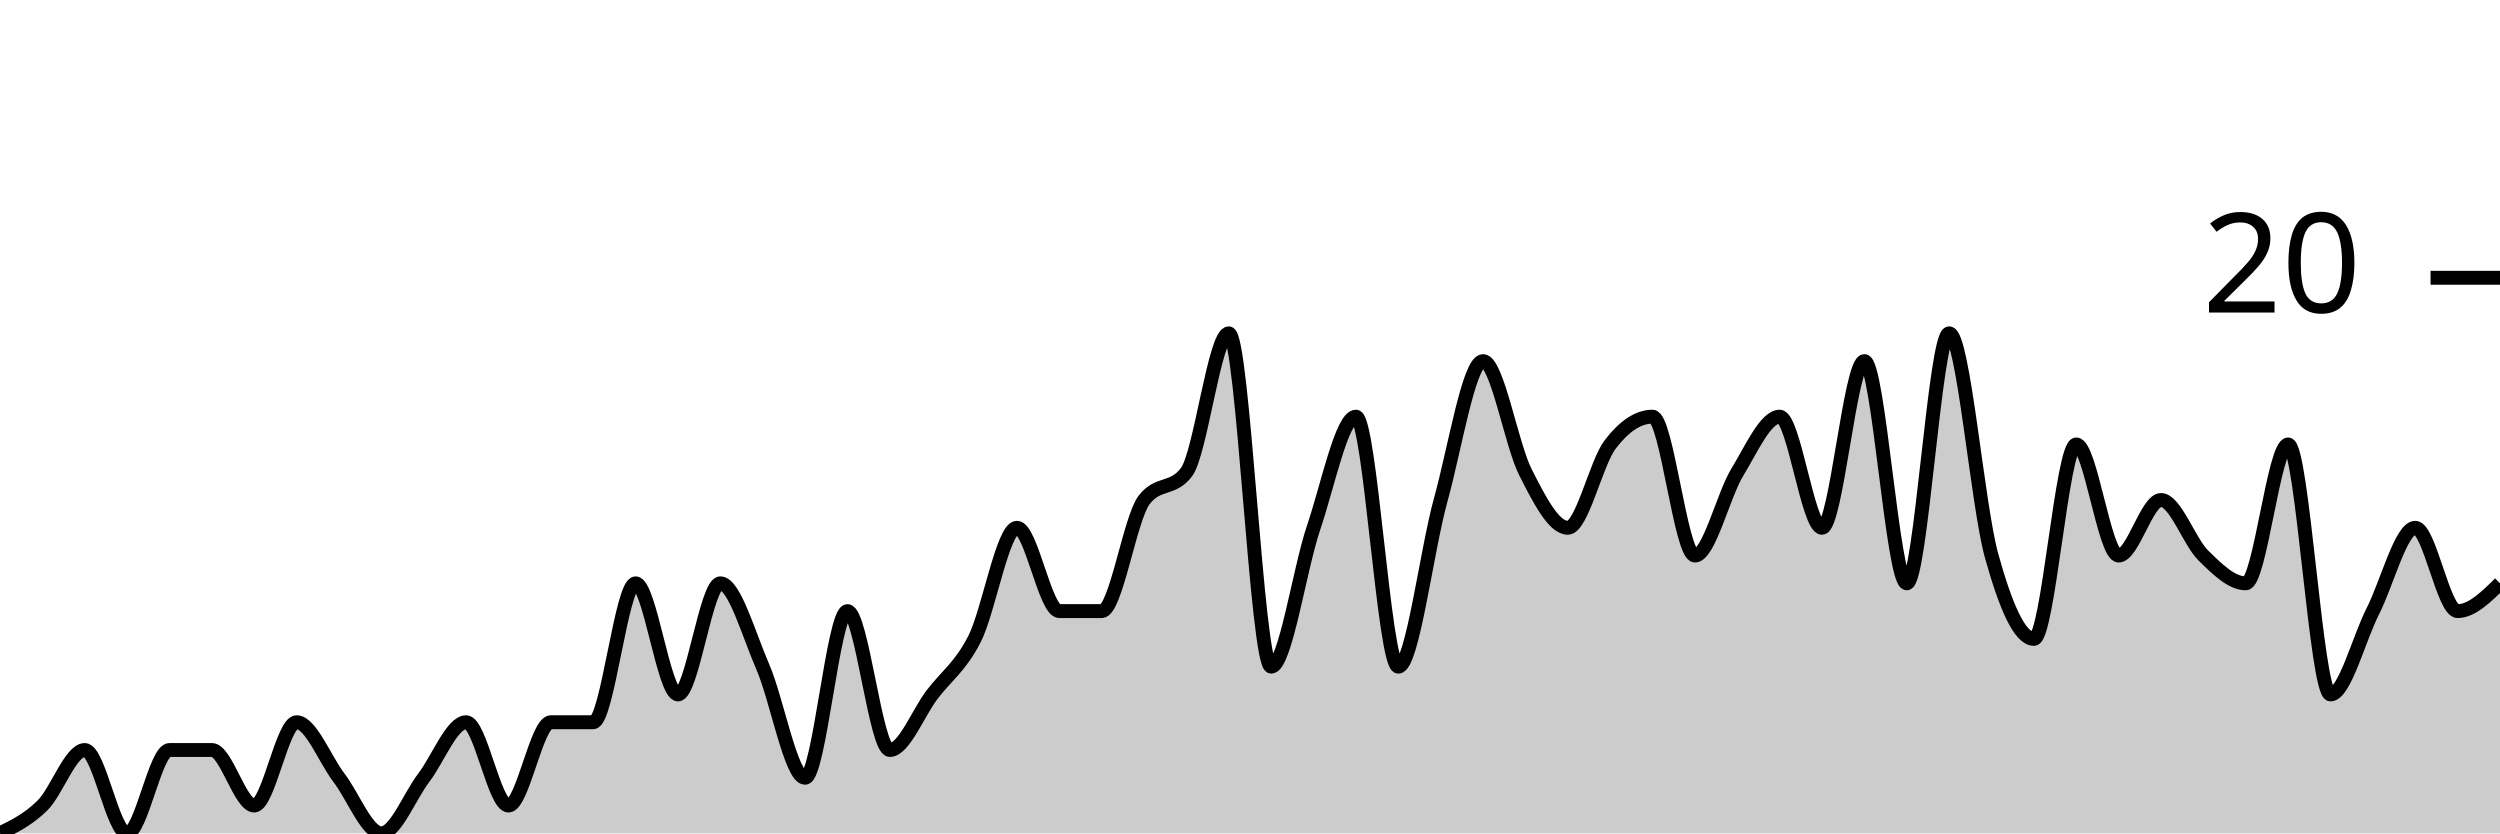
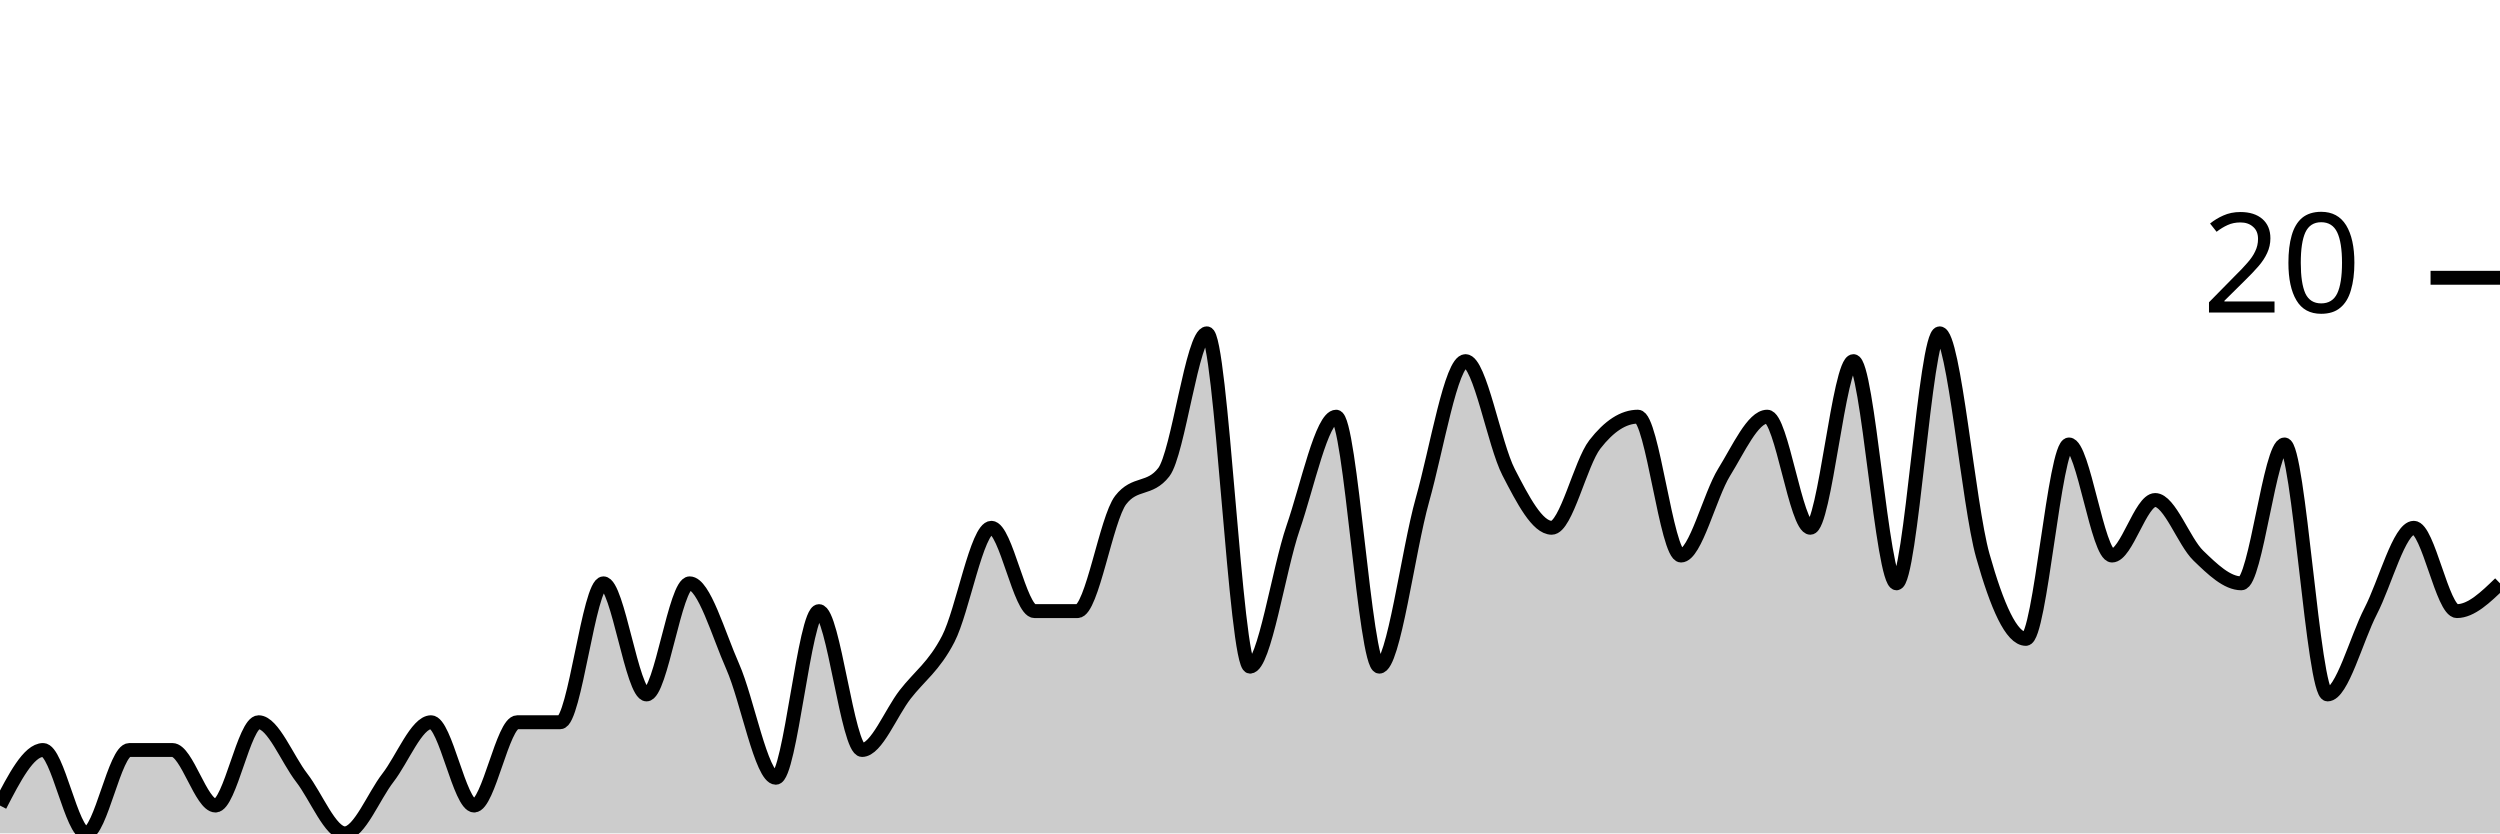
<svg xmlns="http://www.w3.org/2000/svg" viewBox="0 0 180 60">
  <g transform="translate(0,20)">
-     <path class="area" fill="rgba(0, 0, 0, 0.2)" d="M0,40C1.017,39.5,2.034,39,3.051,38C4.068,37,5.085,34,6.102,34C7.119,34,8.136,40,9.153,40C10.169,40,11.186,34,12.203,34C13.22,34,14.237,34,15.254,34C16.271,34,17.288,38,18.305,38C19.322,38,20.339,32,21.356,32C22.373,32,23.39,34.667,24.407,36C25.424,37.333,26.441,40,27.458,40C28.475,40,29.492,37.333,30.508,36C31.525,34.667,32.542,32,33.559,32C34.576,32,35.593,38,36.61,38C37.627,38,38.644,32,39.661,32C40.678,32,41.695,32,42.712,32C43.729,32,44.746,22,45.763,22C46.78,22,47.797,30,48.814,30C49.831,30,50.847,22,51.864,22C52.881,22,53.898,25.667,54.915,28C55.932,30.333,56.949,36,57.966,36C58.983,36,60,24,61.017,24C62.034,24,63.051,34,64.068,34C65.085,34,66.102,31.333,67.119,30C68.136,28.667,69.153,28,70.169,26C71.186,24,72.203,18,73.22,18C74.237,18,75.254,24,76.271,24C77.288,24,78.305,24,79.322,24C80.339,24,81.356,17.333,82.373,16C83.39,14.667,84.407,15.333,85.424,14C86.441,12.667,87.458,4,88.475,4C89.492,4,90.508,28,91.525,28C92.542,28,93.559,21,94.576,18C95.593,15,96.61,10,97.627,10C98.644,10,99.661,28,100.678,28C101.695,28,102.712,19.667,103.729,16C104.746,12.333,105.763,6,106.78,6C107.797,6,108.814,12,109.831,14C110.847,16,111.864,18,112.881,18C113.898,18,114.915,13.333,115.932,12C116.949,10.667,117.966,10,118.983,10C120,10,121.017,20,122.034,20C123.051,20,124.068,15.667,125.085,14C126.102,12.333,127.119,10,128.136,10C129.153,10,130.169,18,131.186,18C132.203,18,133.22,6,134.237,6C135.254,6,136.271,22,137.288,22C138.305,22,139.322,4,140.339,4C141.356,4,142.373,16.333,143.39,20C144.407,23.667,145.424,26,146.441,26C147.458,26,148.475,12,149.492,12C150.508,12,151.525,20,152.542,20C153.559,20,154.576,16,155.593,16C156.61,16,157.627,19,158.644,20C159.661,21,160.678,22,161.695,22C162.712,22,163.729,12,164.746,12C165.763,12,166.78,30,167.797,30C168.814,30,169.831,26,170.847,24C171.864,22,172.881,18,173.898,18C174.915,18,175.932,24,176.949,24C177.966,24,178.983,23,180,22L180,40C178.983,40,177.966,40,176.949,40C175.932,40,174.915,40,173.898,40C172.881,40,171.864,40,170.847,40C169.831,40,168.814,40,167.797,40C166.78,40,165.763,40,164.746,40C163.729,40,162.712,40,161.695,40C160.678,40,159.661,40,158.644,40C157.627,40,156.61,40,155.593,40C154.576,40,153.559,40,152.542,40C151.525,40,150.508,40,149.492,40C148.475,40,147.458,40,146.441,40C145.424,40,144.407,40,143.39,40C142.373,40,141.356,40,140.339,40C139.322,40,138.305,40,137.288,40C136.271,40,135.254,40,134.237,40C133.22,40,132.203,40,131.186,40C130.169,40,129.153,40,128.136,40C127.119,40,126.102,40,125.085,40C124.068,40,123.051,40,122.034,40C121.017,40,120,40,118.983,40C117.966,40,116.949,40,115.932,40C114.915,40,113.898,40,112.881,40C111.864,40,110.847,40,109.831,40C108.814,40,107.797,40,106.78,40C105.763,40,104.746,40,103.729,40C102.712,40,101.695,40,100.678,40C99.661,40,98.644,40,97.627,40C96.61,40,95.593,40,94.576,40C93.559,40,92.542,40,91.525,40C90.508,40,89.492,40,88.475,40C87.458,40,86.441,40,85.424,40C84.407,40,83.39,40,82.373,40C81.356,40,80.339,40,79.322,40C78.305,40,77.288,40,76.271,40C75.254,40,74.237,40,73.22,40C72.203,40,71.186,40,70.169,40C69.153,40,68.136,40,67.119,40C66.102,40,65.085,40,64.068,40C63.051,40,62.034,40,61.017,40C60,40,58.983,40,57.966,40C56.949,40,55.932,40,54.915,40C53.898,40,52.881,40,51.864,40C50.847,40,49.831,40,48.814,40C47.797,40,46.78,40,45.763,40C44.746,40,43.729,40,42.712,40C41.695,40,40.678,40,39.661,40C38.644,40,37.627,40,36.61,40C35.593,40,34.576,40,33.559,40C32.542,40,31.525,40,30.508,40C29.492,40,28.475,40,27.458,40C26.441,40,25.424,40,24.407,40C23.39,40,22.373,40,21.356,40C20.339,40,19.322,40,18.305,40C17.288,40,16.271,40,15.254,40C14.237,40,13.22,40,12.203,40C11.186,40,10.169,40,9.153,40C8.136,40,7.119,40,6.102,40C5.085,40,4.068,40,3.051,40C2.034,40,1.017,40,0,40Z" />
-     <path class="line" stroke="black" fill="none" d="M0,40C1.017,39.5,2.034,39,3.051,38C4.068,37,5.085,34,6.102,34C7.119,34,8.136,40,9.153,40C10.169,40,11.186,34,12.203,34C13.22,34,14.237,34,15.254,34C16.271,34,17.288,38,18.305,38C19.322,38,20.339,32,21.356,32C22.373,32,23.39,34.667,24.407,36C25.424,37.333,26.441,40,27.458,40C28.475,40,29.492,37.333,30.508,36C31.525,34.667,32.542,32,33.559,32C34.576,32,35.593,38,36.61,38C37.627,38,38.644,32,39.661,32C40.678,32,41.695,32,42.712,32C43.729,32,44.746,22,45.763,22C46.78,22,47.797,30,48.814,30C49.831,30,50.847,22,51.864,22C52.881,22,53.898,25.667,54.915,28C55.932,30.333,56.949,36,57.966,36C58.983,36,60,24,61.017,24C62.034,24,63.051,34,64.068,34C65.085,34,66.102,31.333,67.119,30C68.136,28.667,69.153,28,70.169,26C71.186,24,72.203,18,73.22,18C74.237,18,75.254,24,76.271,24C77.288,24,78.305,24,79.322,24C80.339,24,81.356,17.333,82.373,16C83.39,14.667,84.407,15.333,85.424,14C86.441,12.667,87.458,4,88.475,4C89.492,4,90.508,28,91.525,28C92.542,28,93.559,21,94.576,18C95.593,15,96.61,10,97.627,10C98.644,10,99.661,28,100.678,28C101.695,28,102.712,19.667,103.729,16C104.746,12.333,105.763,6,106.78,6C107.797,6,108.814,12,109.831,14C110.847,16,111.864,18,112.881,18C113.898,18,114.915,13.333,115.932,12C116.949,10.667,117.966,10,118.983,10C120,10,121.017,20,122.034,20C123.051,20,124.068,15.667,125.085,14C126.102,12.333,127.119,10,128.136,10C129.153,10,130.169,18,131.186,18C132.203,18,133.22,6,134.237,6C135.254,6,136.271,22,137.288,22C138.305,22,139.322,4,140.339,4C141.356,4,142.373,16.333,143.39,20C144.407,23.667,145.424,26,146.441,26C147.458,26,148.475,12,149.492,12C150.508,12,151.525,20,152.542,20C153.559,20,154.576,16,155.593,16C156.61,16,157.627,19,158.644,20C159.661,21,160.678,22,161.695,22C162.712,22,163.729,12,164.746,12C165.763,12,166.78,30,167.797,30C168.814,30,169.831,26,170.847,24C171.864,22,172.881,18,173.898,18C174.915,18,175.932,24,176.949,24C177.966,24,178.983,23,180,22" />
+     <path class="area" fill="rgba(0, 0, 0, 0.2)" d="M0,38C1.034,36,2.069,34,3.103,34C4.138,34,5.172,40,6.207,40C7.241,40,8.276,34,9.31,34C10.345,34,11.379,34,12.414,34C13.448,34,14.483,38,15.517,38C16.552,38,17.586,32,18.621,32C19.655,32,20.69,34.667,21.724,36C22.759,37.333,23.793,40,24.828,40C25.862,40,26.897,37.333,27.931,36C28.966,34.667,30,32,31.034,32C32.069,32,33.103,38,34.138,38C35.172,38,36.207,32,37.241,32C38.276,32,39.31,32,40.345,32C41.379,32,42.414,22,43.448,22C44.483,22,45.517,30,46.552,30C47.586,30,48.621,22,49.655,22C50.69,22,51.724,25.667,52.759,28C53.793,30.333,54.828,36,55.862,36C56.897,36,57.931,24,58.966,24C60,24,61.034,34,62.069,34C63.103,34,64.138,31.333,65.172,30C66.207,28.667,67.241,28,68.276,26C69.31,24,70.345,18,71.379,18C72.414,18,73.448,24,74.483,24C75.517,24,76.552,24,77.586,24C78.621,24,79.655,17.333,80.69,16C81.724,14.667,82.759,15.333,83.793,14C84.828,12.667,85.862,4,86.897,4C87.931,4,88.966,28,90,28C91.034,28,92.069,21,93.103,18C94.138,15,95.172,10,96.207,10C97.241,10,98.276,28,99.31,28C100.345,28,101.379,19.667,102.414,16C103.448,12.333,104.483,6,105.517,6C106.552,6,107.586,12,108.621,14C109.655,16,110.69,18,111.724,18C112.759,18,113.793,13.333,114.828,12C115.862,10.667,116.897,10,117.931,10C118.966,10,120,20,121.034,20C122.069,20,123.103,15.667,124.138,14C125.172,12.333,126.207,10,127.241,10C128.276,10,129.31,18,130.345,18C131.379,18,132.414,6,133.448,6C134.483,6,135.517,22,136.552,22C137.586,22,138.621,4,139.655,4C140.69,4,141.724,16.333,142.759,20C143.793,23.667,144.828,26,145.862,26C146.897,26,147.931,12,148.966,12C150,12,151.034,20,152.069,20C153.103,20,154.138,16,155.172,16C156.207,16,157.241,19,158.276,20C159.31,21,160.345,22,161.379,22C162.414,22,163.448,12,164.483,12C165.517,12,166.552,30,167.586,30C168.621,30,169.655,26,170.69,24C171.724,22,172.759,18,173.793,18C174.828,18,175.862,24,176.897,24C177.931,24,178.966,23,180,22L180,40C178.966,40,177.931,40,176.897,40C175.862,40,174.828,40,173.793,40C172.759,40,171.724,40,170.69,40C169.655,40,168.621,40,167.586,40C166.552,40,165.517,40,164.483,40C163.448,40,162.414,40,161.379,40C160.345,40,159.31,40,158.276,40C157.241,40,156.207,40,155.172,40C154.138,40,153.103,40,152.069,40C151.034,40,150,40,148.966,40C147.931,40,146.897,40,145.862,40C144.828,40,143.793,40,142.759,40C141.724,40,140.69,40,139.655,40C138.621,40,137.586,40,136.552,40C135.517,40,134.483,40,133.448,40C132.414,40,131.379,40,130.345,40C129.31,40,128.276,40,127.241,40C126.207,40,125.172,40,124.138,40C123.103,40,122.069,40,121.034,40C120,40,118.966,40,117.931,40C116.897,40,115.862,40,114.828,40C113.793,40,112.759,40,111.724,40C110.69,40,109.655,40,108.621,40C107.586,40,106.552,40,105.517,40C104.483,40,103.448,40,102.414,40C101.379,40,100.345,40,99.31,40C98.276,40,97.241,40,96.207,40C95.172,40,94.138,40,93.103,40C92.069,40,91.034,40,90,40C88.966,40,87.931,40,86.897,40C85.862,40,84.828,40,83.793,40C82.759,40,81.724,40,80.69,40C79.655,40,78.621,40,77.586,40C76.552,40,75.517,40,74.483,40C73.448,40,72.414,40,71.379,40C70.345,40,69.31,40,68.276,40C67.241,40,66.207,40,65.172,40C64.138,40,63.103,40,62.069,40C61.034,40,60,40,58.966,40C57.931,40,56.897,40,55.862,40C54.828,40,53.793,40,52.759,40C51.724,40,50.69,40,49.655,40C48.621,40,47.586,40,46.552,40C45.517,40,44.483,40,43.448,40C42.414,40,41.379,40,40.345,40C39.31,40,38.276,40,37.241,40C36.207,40,35.172,40,34.138,40C33.103,40,32.069,40,31.034,40C30,40,28.966,40,27.931,40C26.897,40,25.862,40,24.828,40C23.793,40,22.759,40,21.724,40C20.69,40,19.655,40,18.621,40C17.586,40,16.552,40,15.517,40C14.483,40,13.448,40,12.414,40C11.379,40,10.345,40,9.31,40C8.276,40,7.241,40,6.207,40C5.172,40,4.138,40,3.103,40C2.069,40,1.034,40,0,40Z" />
+     <path class="line" stroke="black" fill="none" d="M0,38C1.034,36,2.069,34,3.103,34C4.138,34,5.172,40,6.207,40C7.241,40,8.276,34,9.31,34C10.345,34,11.379,34,12.414,34C13.448,34,14.483,38,15.517,38C16.552,38,17.586,32,18.621,32C19.655,32,20.69,34.667,21.724,36C22.759,37.333,23.793,40,24.828,40C25.862,40,26.897,37.333,27.931,36C28.966,34.667,30,32,31.034,32C32.069,32,33.103,38,34.138,38C35.172,38,36.207,32,37.241,32C38.276,32,39.31,32,40.345,32C41.379,32,42.414,22,43.448,22C44.483,22,45.517,30,46.552,30C47.586,30,48.621,22,49.655,22C50.69,22,51.724,25.667,52.759,28C53.793,30.333,54.828,36,55.862,36C56.897,36,57.931,24,58.966,24C60,24,61.034,34,62.069,34C63.103,34,64.138,31.333,65.172,30C66.207,28.667,67.241,28,68.276,26C69.31,24,70.345,18,71.379,18C72.414,18,73.448,24,74.483,24C75.517,24,76.552,24,77.586,24C78.621,24,79.655,17.333,80.69,16C81.724,14.667,82.759,15.333,83.793,14C84.828,12.667,85.862,4,86.897,4C87.931,4,88.966,28,90,28C91.034,28,92.069,21,93.103,18C94.138,15,95.172,10,96.207,10C97.241,10,98.276,28,99.31,28C100.345,28,101.379,19.667,102.414,16C103.448,12.333,104.483,6,105.517,6C106.552,6,107.586,12,108.621,14C109.655,16,110.69,18,111.724,18C112.759,18,113.793,13.333,114.828,12C115.862,10.667,116.897,10,117.931,10C118.966,10,120,20,121.034,20C122.069,20,123.103,15.667,124.138,14C125.172,12.333,126.207,10,127.241,10C128.276,10,129.31,18,130.345,18C131.379,18,132.414,6,133.448,6C134.483,6,135.517,22,136.552,22C137.586,22,138.621,4,139.655,4C140.69,4,141.724,16.333,142.759,20C143.793,23.667,144.828,26,145.862,26C146.897,26,147.931,12,148.966,12C150,12,151.034,20,152.069,20C153.103,20,154.138,16,155.172,16C156.207,16,157.241,19,158.276,20C159.31,21,160.345,22,161.379,22C162.414,22,163.448,12,164.483,12C165.517,12,166.552,30,167.586,30C168.621,30,169.655,26,170.69,24C171.724,22,172.759,18,173.793,18C174.828,18,175.862,24,176.897,24C177.931,24,178.966,23,180,22" />
    <path class="axis-ceiling" stroke-width="1" stroke="black" fill="none" d="M175,0L180,0" />
    <text class="axis-ceiling-label" font-family="sans-serif" text-anchor="end" font-size="10px" x="170" y="2.5">20</text>
  </g>
</svg>
